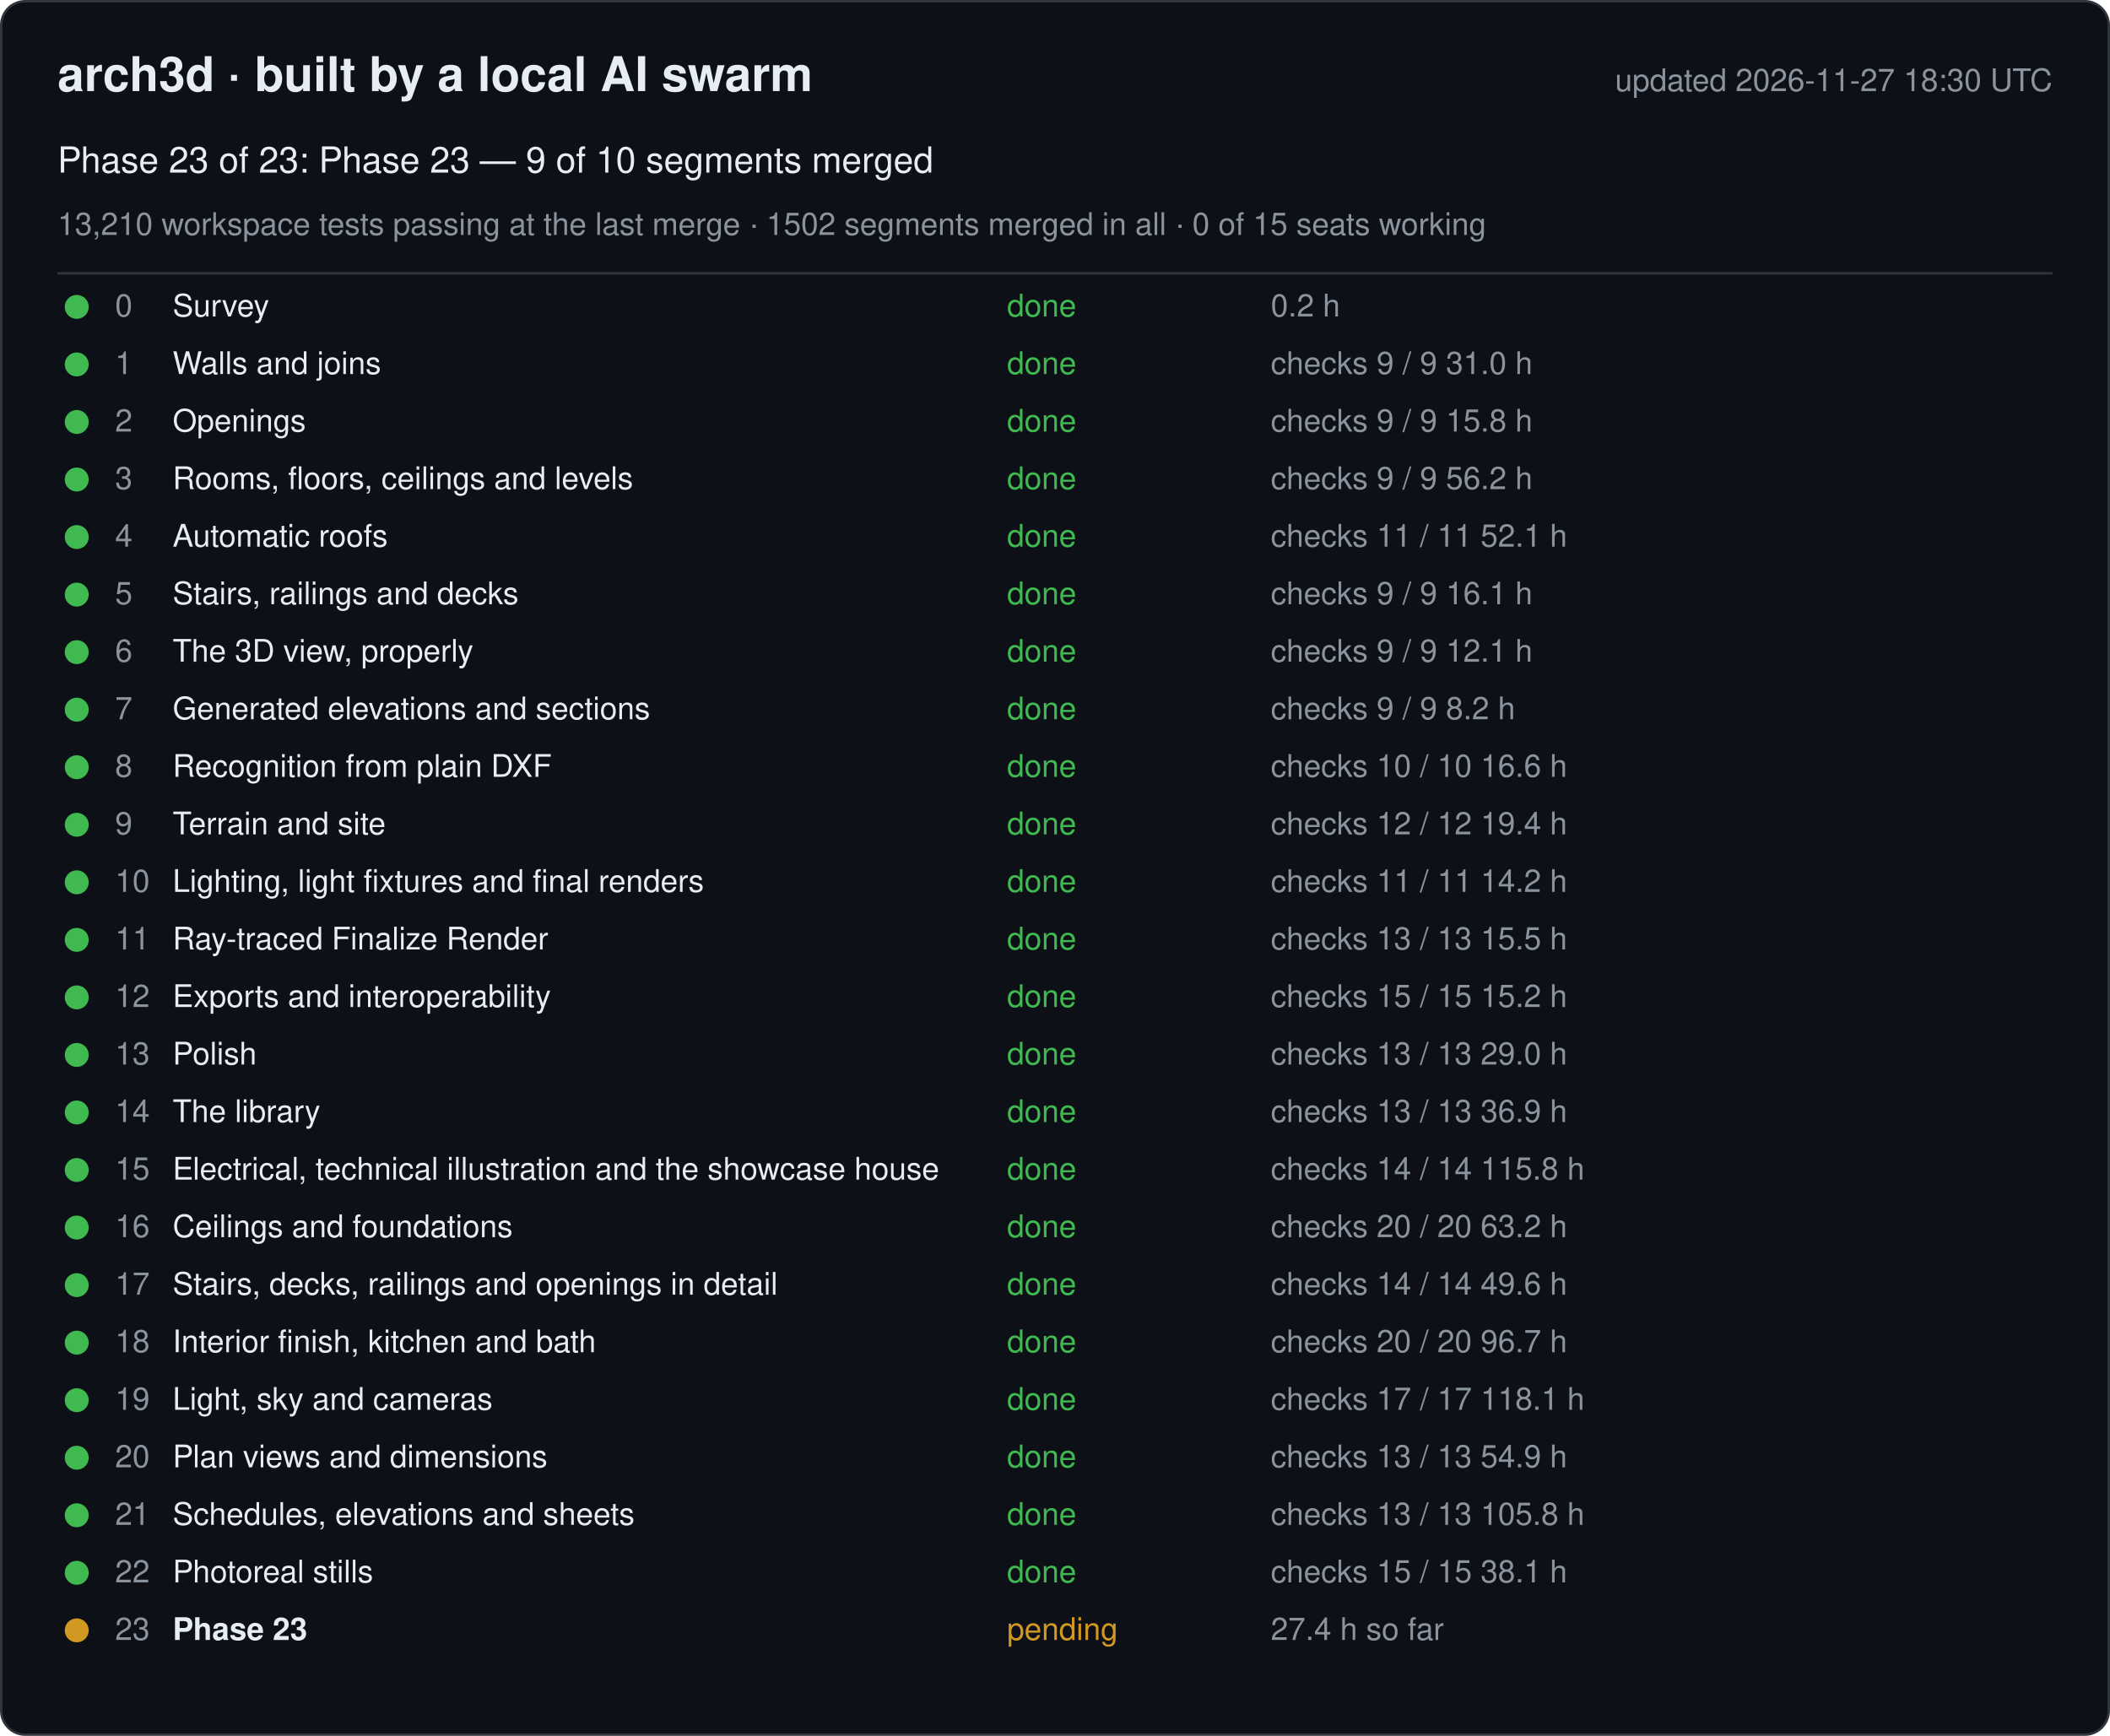
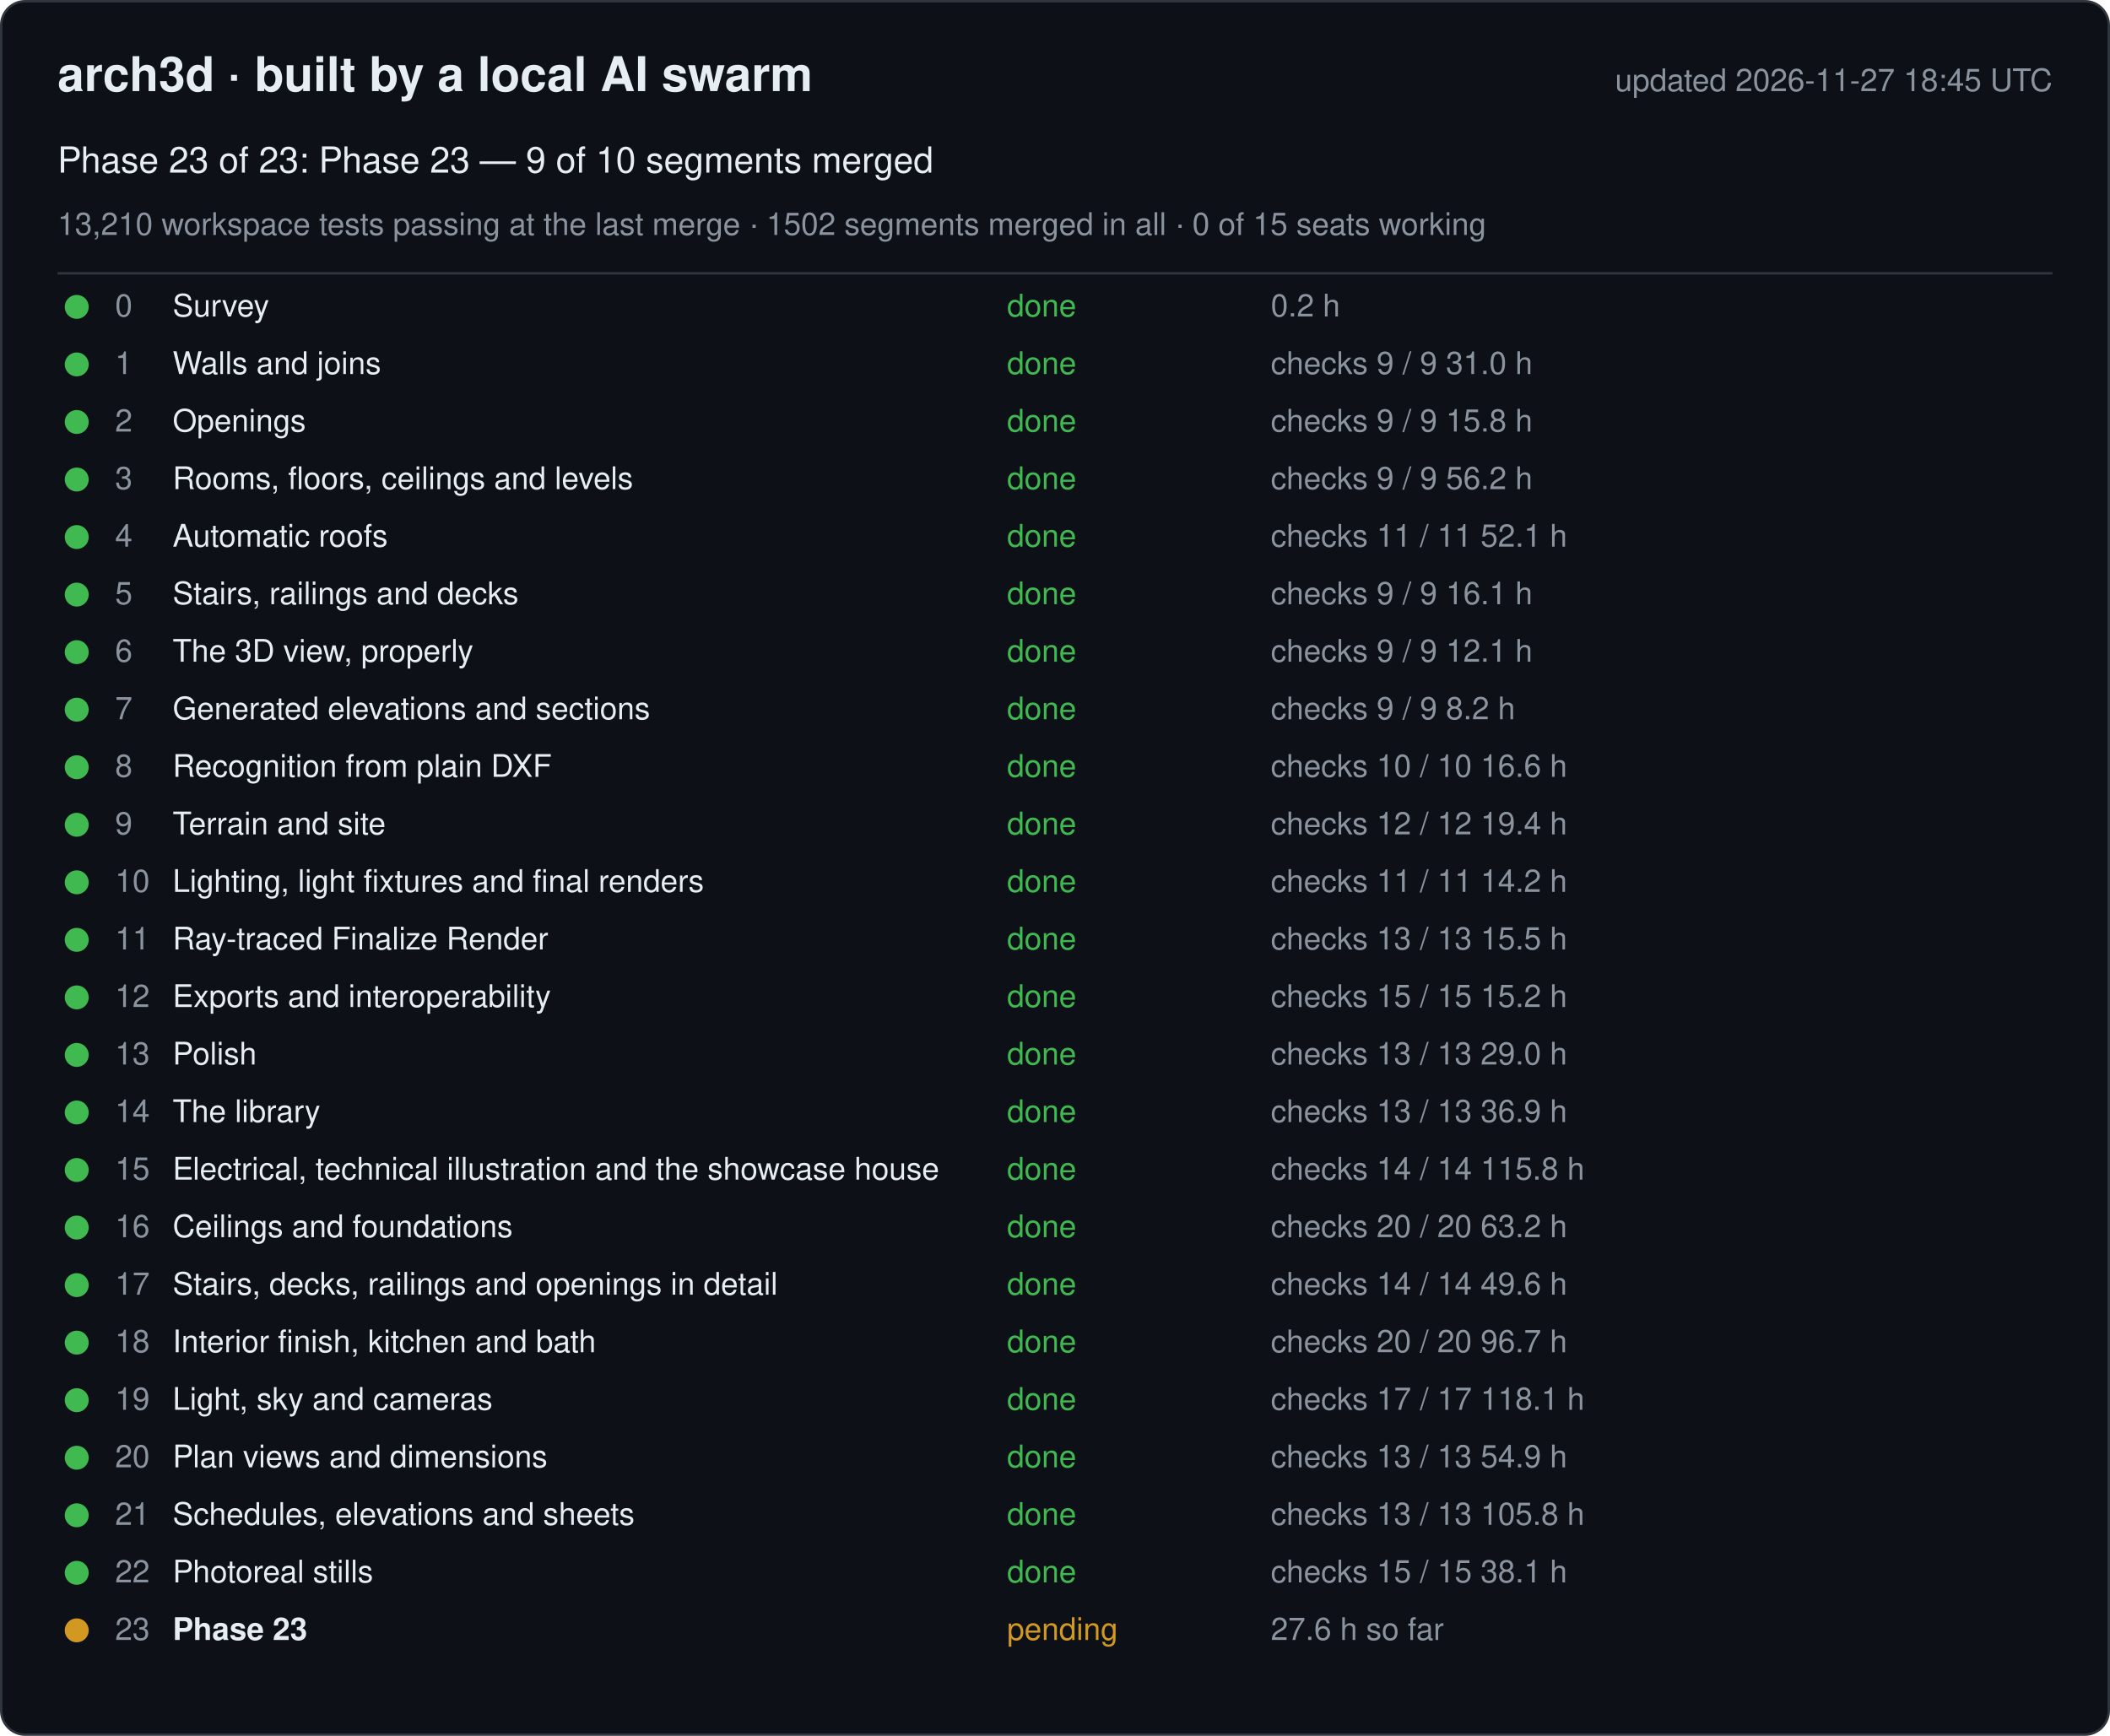
<svg xmlns="http://www.w3.org/2000/svg" width="880" height="724" viewBox="0 0 880 724" font-family="-apple-system, Segoe UI, Helvetica, Arial, sans-serif">
  <rect x="0.5" y="0.5" width="879" height="723" rx="10" fill="#0d1117" stroke="#30363d" />
  <text x="24" y="38" font-size="20" font-weight="600" fill="#e6edf3">arch3d · built by a local AI swarm</text>
-   <text x="856" y="38" font-size="13" fill="#8b949e" text-anchor="end">updated 2026-11-27 18:30 UTC</text>
+   <text x="856" y="38" font-size="13" fill="#8b949e" text-anchor="end">updated 2026-11-27 18:45 UTC</text>
  <text x="24" y="72" font-size="15" fill="#e6edf3">Phase 23 of 23: Phase 23 — 9 of 10 segments merged</text>
  <text x="24" y="98" font-size="13" fill="#8b949e">13,210 workspace tests passing at the last merge · 1502 segments merged in all · 0 of 15 seats working</text>
  <line x1="24" y1="114" x2="856" y2="114" stroke="#30363d" />
  <g data-phase="0">
    <circle cx="32" cy="128" r="5" fill="#3fb950" />
    <text x="48" y="132" font-size="13" fill="#8b949e">0</text>
    <text x="72" y="132" font-size="13" fill="#e6edf3">Survey</text>
    <text x="420" y="132" font-size="13" fill="#3fb950">done</text>
    <text x="530" y="132" font-size="13" fill="#8b949e">0.2 h</text>
  </g>
  <g data-phase="1">
    <circle cx="32" cy="152" r="5" fill="#3fb950" />
    <text x="48" y="156" font-size="13" fill="#8b949e">1</text>
    <text x="72" y="156" font-size="13" fill="#e6edf3">Walls and joins</text>
    <text x="420" y="156" font-size="13" fill="#3fb950">done</text>
    <text x="530" y="156" font-size="13" fill="#8b949e">checks 9 / 9   31.0 h</text>
  </g>
  <g data-phase="2">
    <circle cx="32" cy="176" r="5" fill="#3fb950" />
    <text x="48" y="180" font-size="13" fill="#8b949e">2</text>
    <text x="72" y="180" font-size="13" fill="#e6edf3">Openings</text>
    <text x="420" y="180" font-size="13" fill="#3fb950">done</text>
    <text x="530" y="180" font-size="13" fill="#8b949e">checks 9 / 9   15.8 h</text>
  </g>
  <g data-phase="3">
    <circle cx="32" cy="200" r="5" fill="#3fb950" />
    <text x="48" y="204" font-size="13" fill="#8b949e">3</text>
    <text x="72" y="204" font-size="13" fill="#e6edf3">Rooms, floors, ceilings and levels</text>
    <text x="420" y="204" font-size="13" fill="#3fb950">done</text>
    <text x="530" y="204" font-size="13" fill="#8b949e">checks 9 / 9   56.2 h</text>
  </g>
  <g data-phase="4">
    <circle cx="32" cy="224" r="5" fill="#3fb950" />
    <text x="48" y="228" font-size="13" fill="#8b949e">4</text>
    <text x="72" y="228" font-size="13" fill="#e6edf3">Automatic roofs</text>
    <text x="420" y="228" font-size="13" fill="#3fb950">done</text>
    <text x="530" y="228" font-size="13" fill="#8b949e">checks 11 / 11   52.1 h</text>
  </g>
  <g data-phase="5">
    <circle cx="32" cy="248" r="5" fill="#3fb950" />
    <text x="48" y="252" font-size="13" fill="#8b949e">5</text>
    <text x="72" y="252" font-size="13" fill="#e6edf3">Stairs, railings and decks</text>
    <text x="420" y="252" font-size="13" fill="#3fb950">done</text>
    <text x="530" y="252" font-size="13" fill="#8b949e">checks 9 / 9   16.1 h</text>
  </g>
  <g data-phase="6">
    <circle cx="32" cy="272" r="5" fill="#3fb950" />
    <text x="48" y="276" font-size="13" fill="#8b949e">6</text>
    <text x="72" y="276" font-size="13" fill="#e6edf3">The 3D view, properly</text>
    <text x="420" y="276" font-size="13" fill="#3fb950">done</text>
    <text x="530" y="276" font-size="13" fill="#8b949e">checks 9 / 9   12.1 h</text>
  </g>
  <g data-phase="7">
    <circle cx="32" cy="296" r="5" fill="#3fb950" />
    <text x="48" y="300" font-size="13" fill="#8b949e">7</text>
    <text x="72" y="300" font-size="13" fill="#e6edf3">Generated elevations and sections</text>
    <text x="420" y="300" font-size="13" fill="#3fb950">done</text>
    <text x="530" y="300" font-size="13" fill="#8b949e">checks 9 / 9   8.2 h</text>
  </g>
  <g data-phase="8">
    <circle cx="32" cy="320" r="5" fill="#3fb950" />
    <text x="48" y="324" font-size="13" fill="#8b949e">8</text>
    <text x="72" y="324" font-size="13" fill="#e6edf3">Recognition from plain DXF</text>
    <text x="420" y="324" font-size="13" fill="#3fb950">done</text>
    <text x="530" y="324" font-size="13" fill="#8b949e">checks 10 / 10   16.6 h</text>
  </g>
  <g data-phase="9">
    <circle cx="32" cy="344" r="5" fill="#3fb950" />
    <text x="48" y="348" font-size="13" fill="#8b949e">9</text>
    <text x="72" y="348" font-size="13" fill="#e6edf3">Terrain and site</text>
    <text x="420" y="348" font-size="13" fill="#3fb950">done</text>
    <text x="530" y="348" font-size="13" fill="#8b949e">checks 12 / 12   19.4 h</text>
  </g>
  <g data-phase="10">
    <circle cx="32" cy="368" r="5" fill="#3fb950" />
    <text x="48" y="372" font-size="13" fill="#8b949e">10</text>
    <text x="72" y="372" font-size="13" fill="#e6edf3">Lighting, light fixtures and final renders</text>
    <text x="420" y="372" font-size="13" fill="#3fb950">done</text>
    <text x="530" y="372" font-size="13" fill="#8b949e">checks 11 / 11   14.2 h</text>
  </g>
  <g data-phase="11">
    <circle cx="32" cy="392" r="5" fill="#3fb950" />
    <text x="48" y="396" font-size="13" fill="#8b949e">11</text>
    <text x="72" y="396" font-size="13" fill="#e6edf3">Ray-traced Finalize Render</text>
    <text x="420" y="396" font-size="13" fill="#3fb950">done</text>
    <text x="530" y="396" font-size="13" fill="#8b949e">checks 13 / 13   15.5 h</text>
  </g>
  <g data-phase="12">
    <circle cx="32" cy="416" r="5" fill="#3fb950" />
    <text x="48" y="420" font-size="13" fill="#8b949e">12</text>
    <text x="72" y="420" font-size="13" fill="#e6edf3">Exports and interoperability</text>
    <text x="420" y="420" font-size="13" fill="#3fb950">done</text>
    <text x="530" y="420" font-size="13" fill="#8b949e">checks 15 / 15   15.2 h</text>
  </g>
  <g data-phase="13">
    <circle cx="32" cy="440" r="5" fill="#3fb950" />
    <text x="48" y="444" font-size="13" fill="#8b949e">13</text>
    <text x="72" y="444" font-size="13" fill="#e6edf3">Polish</text>
    <text x="420" y="444" font-size="13" fill="#3fb950">done</text>
    <text x="530" y="444" font-size="13" fill="#8b949e">checks 13 / 13   29.0 h</text>
  </g>
  <g data-phase="14">
    <circle cx="32" cy="464" r="5" fill="#3fb950" />
    <text x="48" y="468" font-size="13" fill="#8b949e">14</text>
    <text x="72" y="468" font-size="13" fill="#e6edf3">The library</text>
    <text x="420" y="468" font-size="13" fill="#3fb950">done</text>
    <text x="530" y="468" font-size="13" fill="#8b949e">checks 13 / 13   36.9 h</text>
  </g>
  <g data-phase="15">
    <circle cx="32" cy="488" r="5" fill="#3fb950" />
    <text x="48" y="492" font-size="13" fill="#8b949e">15</text>
    <text x="72" y="492" font-size="13" fill="#e6edf3">Electrical, technical illustration and the showcase house</text>
    <text x="420" y="492" font-size="13" fill="#3fb950">done</text>
    <text x="530" y="492" font-size="13" fill="#8b949e">checks 14 / 14   115.8 h</text>
  </g>
  <g data-phase="16">
    <circle cx="32" cy="512" r="5" fill="#3fb950" />
    <text x="48" y="516" font-size="13" fill="#8b949e">16</text>
    <text x="72" y="516" font-size="13" fill="#e6edf3">Ceilings and foundations</text>
    <text x="420" y="516" font-size="13" fill="#3fb950">done</text>
    <text x="530" y="516" font-size="13" fill="#8b949e">checks 20 / 20   63.2 h</text>
  </g>
  <g data-phase="17">
    <circle cx="32" cy="536" r="5" fill="#3fb950" />
    <text x="48" y="540" font-size="13" fill="#8b949e">17</text>
    <text x="72" y="540" font-size="13" fill="#e6edf3">Stairs, decks, railings and openings in detail</text>
    <text x="420" y="540" font-size="13" fill="#3fb950">done</text>
    <text x="530" y="540" font-size="13" fill="#8b949e">checks 14 / 14   49.6 h</text>
  </g>
  <g data-phase="18">
    <circle cx="32" cy="560" r="5" fill="#3fb950" />
    <text x="48" y="564" font-size="13" fill="#8b949e">18</text>
    <text x="72" y="564" font-size="13" fill="#e6edf3">Interior finish, kitchen and bath</text>
    <text x="420" y="564" font-size="13" fill="#3fb950">done</text>
    <text x="530" y="564" font-size="13" fill="#8b949e">checks 20 / 20   96.7 h</text>
  </g>
  <g data-phase="19">
    <circle cx="32" cy="584" r="5" fill="#3fb950" />
    <text x="48" y="588" font-size="13" fill="#8b949e">19</text>
    <text x="72" y="588" font-size="13" fill="#e6edf3">Light, sky and cameras</text>
    <text x="420" y="588" font-size="13" fill="#3fb950">done</text>
    <text x="530" y="588" font-size="13" fill="#8b949e">checks 17 / 17   118.1 h</text>
  </g>
  <g data-phase="20">
    <circle cx="32" cy="608" r="5" fill="#3fb950" />
    <text x="48" y="612" font-size="13" fill="#8b949e">20</text>
    <text x="72" y="612" font-size="13" fill="#e6edf3">Plan views and dimensions</text>
    <text x="420" y="612" font-size="13" fill="#3fb950">done</text>
    <text x="530" y="612" font-size="13" fill="#8b949e">checks 13 / 13   54.9 h</text>
  </g>
  <g data-phase="21">
    <circle cx="32" cy="632" r="5" fill="#3fb950" />
    <text x="48" y="636" font-size="13" fill="#8b949e">21</text>
    <text x="72" y="636" font-size="13" fill="#e6edf3">Schedules, elevations and sheets</text>
    <text x="420" y="636" font-size="13" fill="#3fb950">done</text>
    <text x="530" y="636" font-size="13" fill="#8b949e">checks 13 / 13   105.8 h</text>
  </g>
  <g data-phase="22">
    <circle cx="32" cy="656" r="5" fill="#3fb950" />
    <text x="48" y="660" font-size="13" fill="#8b949e">22</text>
    <text x="72" y="660" font-size="13" fill="#e6edf3">Photoreal stills</text>
    <text x="420" y="660" font-size="13" fill="#3fb950">done</text>
    <text x="530" y="660" font-size="13" fill="#8b949e">checks 15 / 15   38.1 h</text>
  </g>
  <g data-phase="23">
    <circle cx="32" cy="680" r="5" fill="#d29922" />
    <text x="48" y="684" font-size="13" fill="#8b949e">23</text>
    <text x="72" y="684" font-size="13" fill="#e6edf3" font-weight="600">Phase 23</text>
    <text x="420" y="684" font-size="13" fill="#d29922">pending</text>
-     <text x="530" y="684" font-size="13" fill="#8b949e">27.4 h so far</text>
+     <text x="530" y="684" font-size="13" fill="#8b949e">27.6 h so far</text>
  </g>
</svg>
